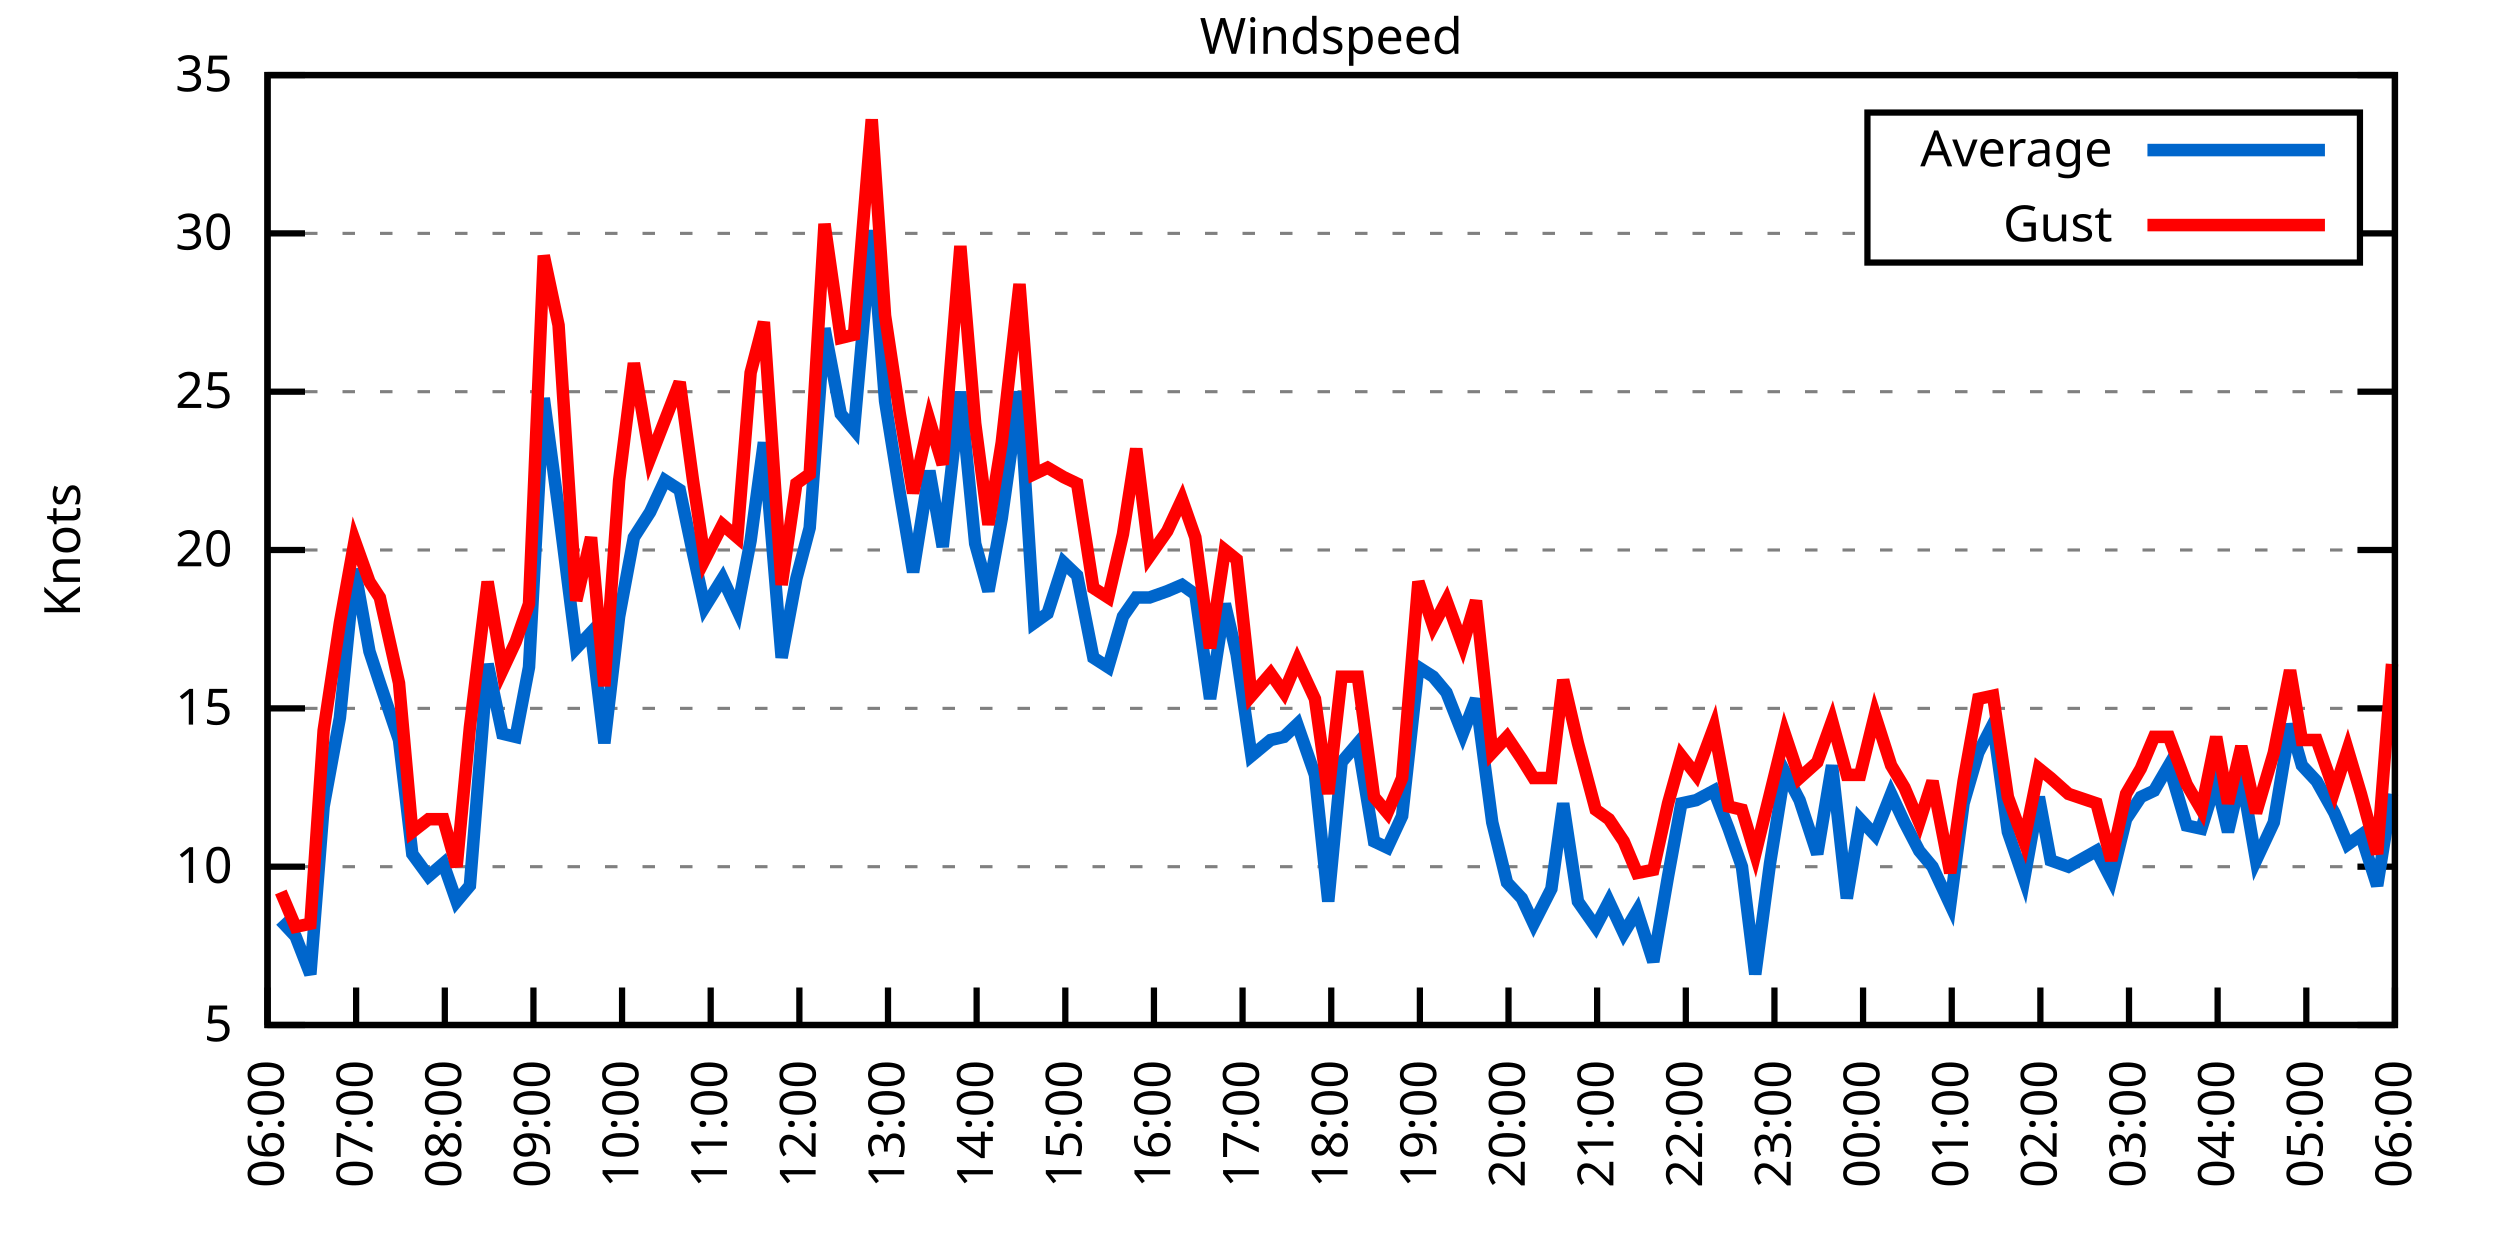
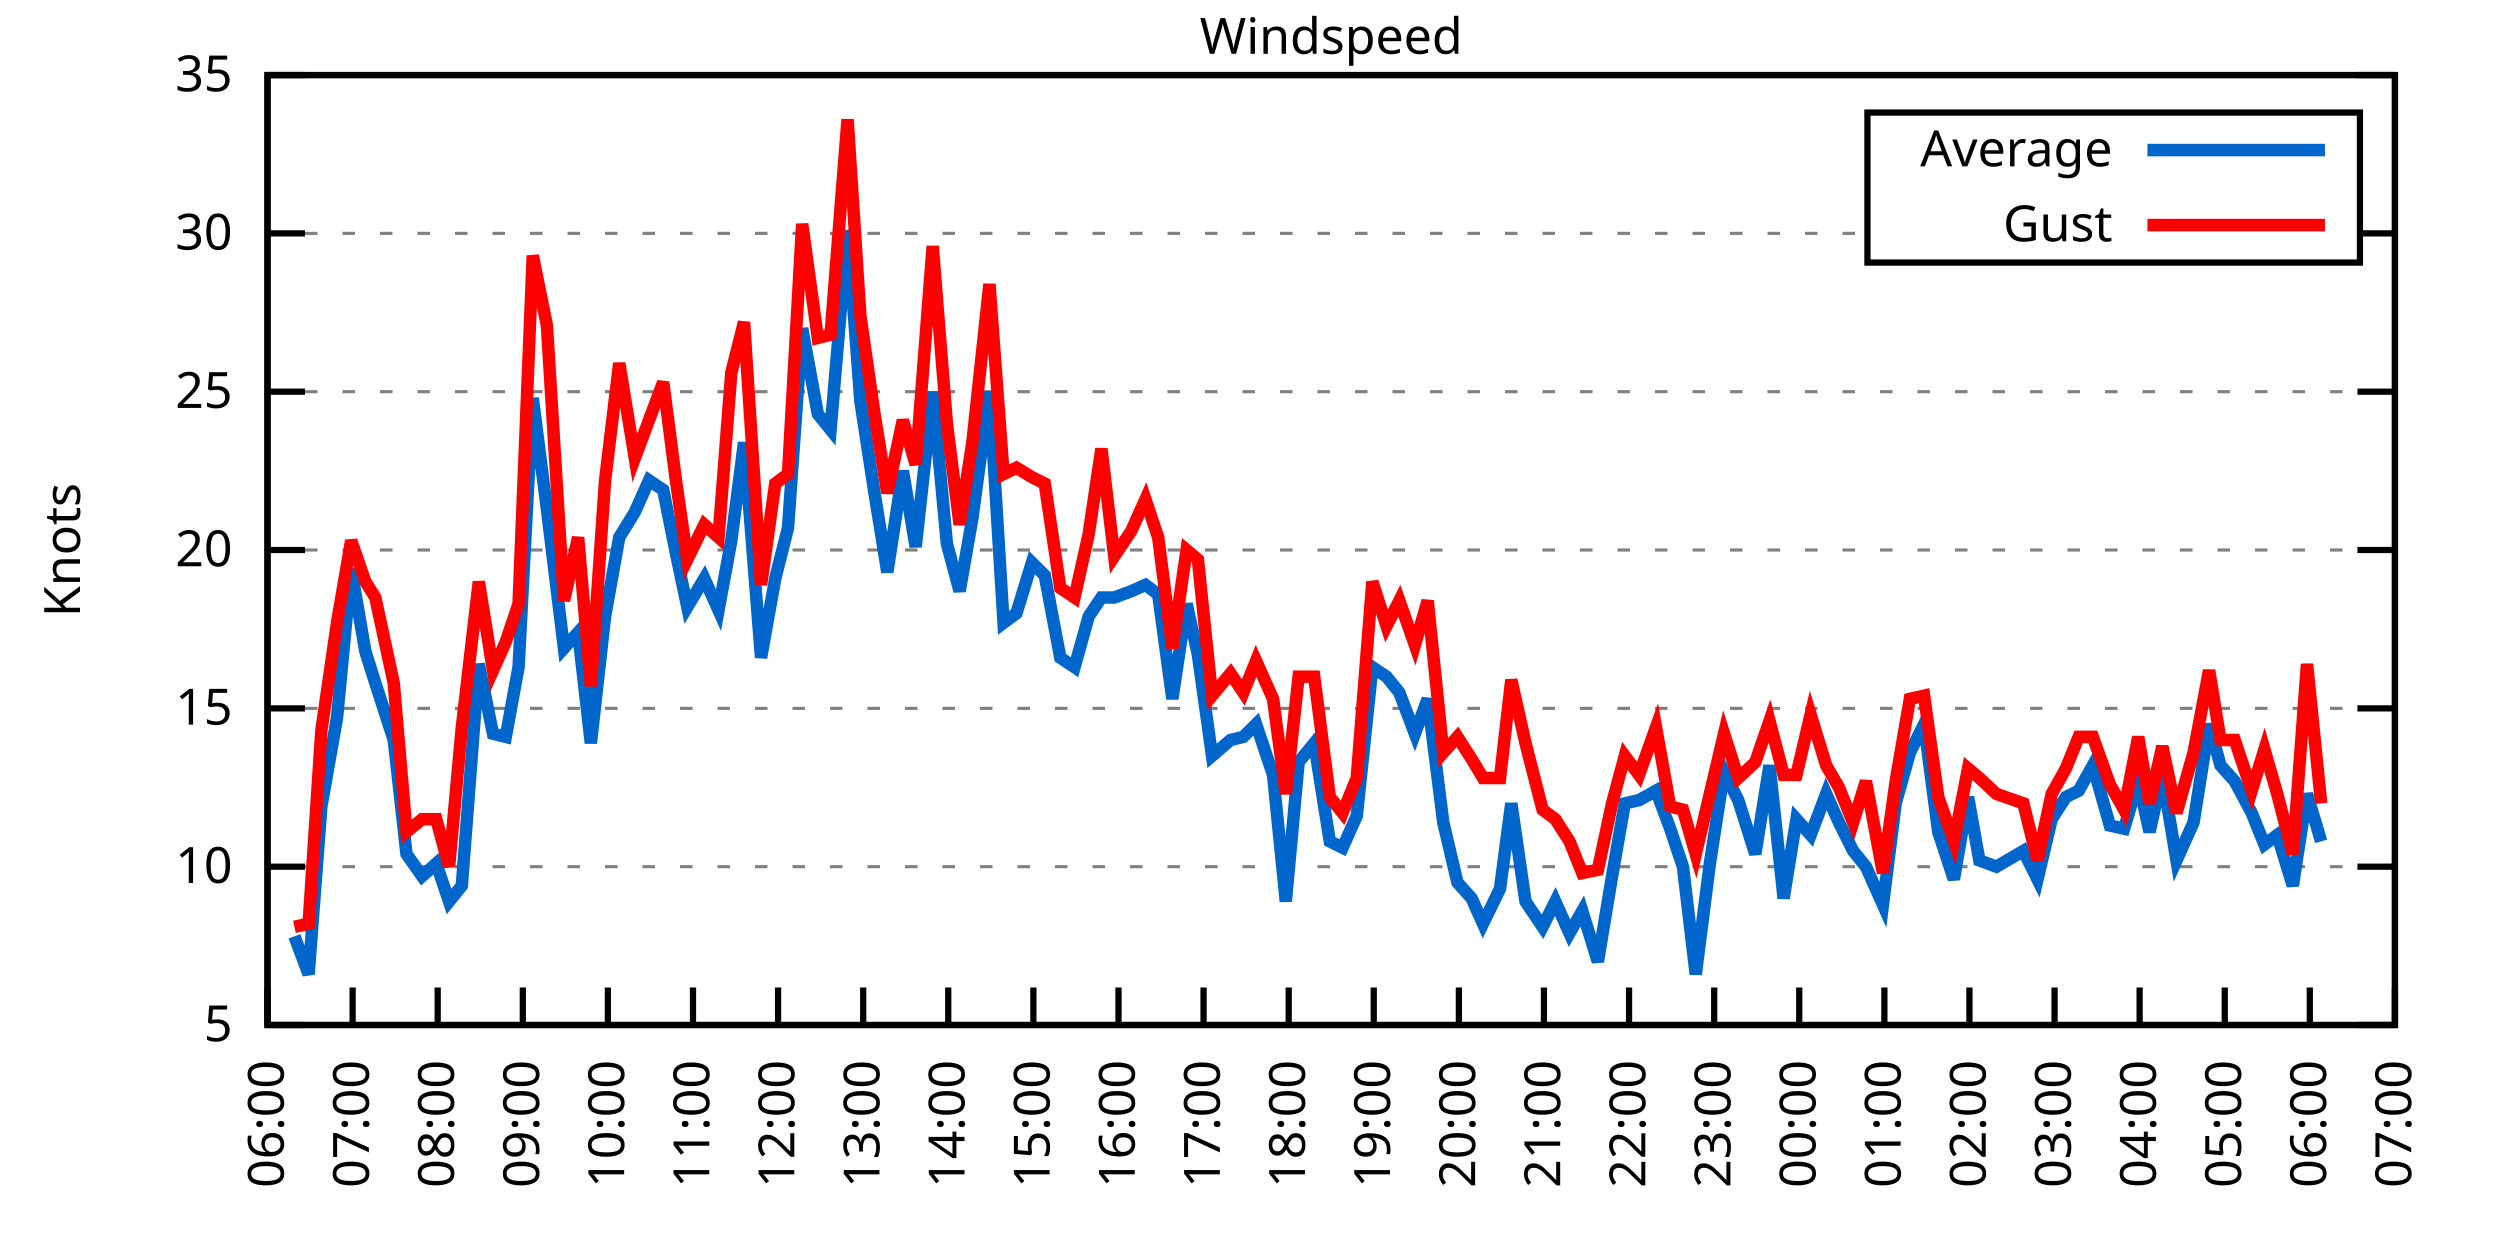
<svg xmlns="http://www.w3.org/2000/svg" xmlns:xlink="http://www.w3.org/1999/xlink" width="400" height="200" viewBox="0 0 400 200">
  <g id="gnuplot_canvas">
    <rect x="0" y="0" width="400" height="200" fill="none" />
    <defs>
      <circle id="gpDot" r="0.5" stroke-width="0.5" stroke="currentColor" />
      <path id="gpPt0" stroke-width="0.333" stroke="currentColor" d="M-1,0 h2 M0,-1 v2" />
      <path id="gpPt1" stroke-width="0.333" stroke="currentColor" d="M-1,-1 L1,1 M1,-1 L-1,1" />
      <path id="gpPt2" stroke-width="0.333" stroke="currentColor" d="M-1,0 L1,0 M0,-1 L0,1 M-1,-1 L1,1 M-1,1 L1,-1" />
      <rect id="gpPt3" stroke-width="0.333" stroke="currentColor" x="-1" y="-1" width="2" height="2" />
      <rect id="gpPt4" stroke-width="0.333" stroke="currentColor" fill="currentColor" x="-1" y="-1" width="2" height="2" />
      <circle id="gpPt5" stroke-width="0.333" stroke="currentColor" cx="0" cy="0" r="1" />
      <use xlink:href="#gpPt5" id="gpPt6" fill="currentColor" stroke="none" />
      <path id="gpPt7" stroke-width="0.333" stroke="currentColor" d="M0,-1.33 L-1.33,0.67 L1.33,0.67 z" />
      <use xlink:href="#gpPt7" id="gpPt8" fill="currentColor" stroke="none" />
      <use xlink:href="#gpPt7" id="gpPt9" stroke="currentColor" transform="rotate(180)" />
      <use xlink:href="#gpPt9" id="gpPt10" fill="currentColor" stroke="none" />
      <use xlink:href="#gpPt3" id="gpPt11" stroke="currentColor" transform="rotate(45)" />
      <use xlink:href="#gpPt11" id="gpPt12" fill="currentColor" stroke="none" />
      <path id="gpPt13" stroke-width="0.333" stroke="currentColor" d="M0,1.330 L1.265,0.411 L0.782,-1.067 L-0.782,-1.076 L-1.265,0.411 z" />
      <use xlink:href="#gpPt13" id="gpPt14" fill="currentColor" stroke="none" />
      <filter id="textbox" filterUnits="objectBoundingBox" x="0" y="0" height="1" width="1">
        <feFlood flood-color="white" flood-opacity="1" result="bgnd" />
        <feComposite in="SourceGraphic" in2="bgnd" operator="atop" />
      </filter>
      <filter id="greybox" filterUnits="objectBoundingBox" x="0" y="0" height="1" width="1">
        <feFlood flood-color="lightgrey" flood-opacity="1" result="grey" />
        <feComposite in="SourceGraphic" in2="grey" operator="atop" />
      </filter>
    </defs>
    <g fill="none" color="white" stroke="currentColor" stroke-width="1.00" stroke-linecap="butt" stroke-linejoin="miter">
</g>
    <g fill="none" color="black" stroke="currentColor" stroke-width="1.00" stroke-linecap="butt" stroke-linejoin="miter">
      <g stroke="none" shape-rendering="crispEdges">
        <polygon fill="rgb(255, 255, 255)" points="42.80,164.00 383.18,164.00 383.18,12.02 42.80,12.02 " />
      </g>
    </g>
    <g fill="none" color="black" stroke="currentColor" stroke-width="1.00" stroke-linecap="butt" stroke-linejoin="miter">
</g>
    <g fill="none" color="black" stroke="black" stroke-width="0.50" stroke-linecap="butt" stroke-linejoin="miter">
</g>
    <g fill="none" color="gray" stroke="currentColor" stroke-width="0.50" stroke-linecap="butt" stroke-linejoin="miter">
      <path stroke="gray" stroke-dasharray="2,4" class="gridline" d="M42.80,164.00 L383.19,164.00  " />
    </g>
    <g fill="none" color="gray" stroke="gray" stroke-width="1.00" stroke-linecap="butt" stroke-linejoin="miter">
</g>
    <g fill="none" color="black" stroke="currentColor" stroke-width="1.00" stroke-linecap="butt" stroke-linejoin="miter">
      <path stroke="black" d="M42.80,164.00 L48.80,164.00 M383.19,164.00 L377.19,164.00  " />
      <g transform="translate(37.20,166.60)" stroke="none" fill="black" font-family="Sans" font-size="8.00" text-anchor="end">
        <text>
          <tspan font-family="Sans"> 5</tspan>
        </text>
      </g>
    </g>
    <g fill="none" color="black" stroke="currentColor" stroke-width="1.00" stroke-linecap="butt" stroke-linejoin="miter">
</g>
    <g fill="none" color="black" stroke="black" stroke-width="0.50" stroke-linecap="butt" stroke-linejoin="miter">
</g>
    <g fill="none" color="gray" stroke="currentColor" stroke-width="0.50" stroke-linecap="butt" stroke-linejoin="miter">
      <path stroke="gray" stroke-dasharray="2,4" class="gridline" d="M42.80,138.67 L383.19,138.67  " />
    </g>
    <g fill="none" color="gray" stroke="gray" stroke-width="1.00" stroke-linecap="butt" stroke-linejoin="miter">
</g>
    <g fill="none" color="black" stroke="currentColor" stroke-width="1.00" stroke-linecap="butt" stroke-linejoin="miter">
      <path stroke="black" d="M42.80,138.67 L48.80,138.67 M383.19,138.67 L377.19,138.67  " />
      <g transform="translate(37.20,141.27)" stroke="none" fill="black" font-family="Sans" font-size="8.00" text-anchor="end">
        <text>
          <tspan font-family="Sans"> 10</tspan>
        </text>
      </g>
    </g>
    <g fill="none" color="black" stroke="currentColor" stroke-width="1.00" stroke-linecap="butt" stroke-linejoin="miter">
</g>
    <g fill="none" color="black" stroke="black" stroke-width="0.50" stroke-linecap="butt" stroke-linejoin="miter">
</g>
    <g fill="none" color="gray" stroke="currentColor" stroke-width="0.50" stroke-linecap="butt" stroke-linejoin="miter">
      <path stroke="gray" stroke-dasharray="2,4" class="gridline" d="M42.80,113.34 L383.19,113.34  " />
    </g>
    <g fill="none" color="gray" stroke="gray" stroke-width="1.00" stroke-linecap="butt" stroke-linejoin="miter">
</g>
    <g fill="none" color="black" stroke="currentColor" stroke-width="1.00" stroke-linecap="butt" stroke-linejoin="miter">
      <path stroke="black" d="M42.80,113.34 L48.80,113.34 M383.19,113.34 L377.19,113.34  " />
      <g transform="translate(37.20,115.94)" stroke="none" fill="black" font-family="Sans" font-size="8.00" text-anchor="end">
        <text>
          <tspan font-family="Sans"> 15</tspan>
        </text>
      </g>
    </g>
    <g fill="none" color="black" stroke="currentColor" stroke-width="1.00" stroke-linecap="butt" stroke-linejoin="miter">
</g>
    <g fill="none" color="black" stroke="black" stroke-width="0.50" stroke-linecap="butt" stroke-linejoin="miter">
</g>
    <g fill="none" color="gray" stroke="currentColor" stroke-width="0.50" stroke-linecap="butt" stroke-linejoin="miter">
      <path stroke="gray" stroke-dasharray="2,4" class="gridline" d="M42.80,88.00 L383.19,88.00  " />
    </g>
    <g fill="none" color="gray" stroke="gray" stroke-width="1.00" stroke-linecap="butt" stroke-linejoin="miter">
</g>
    <g fill="none" color="black" stroke="currentColor" stroke-width="1.00" stroke-linecap="butt" stroke-linejoin="miter">
      <path stroke="black" d="M42.80,88.00 L48.80,88.00 M383.19,88.00 L377.19,88.00  " />
      <g transform="translate(37.20,90.60)" stroke="none" fill="black" font-family="Sans" font-size="8.00" text-anchor="end">
        <text>
          <tspan font-family="Sans"> 20</tspan>
        </text>
      </g>
    </g>
    <g fill="none" color="black" stroke="currentColor" stroke-width="1.00" stroke-linecap="butt" stroke-linejoin="miter">
</g>
    <g fill="none" color="black" stroke="black" stroke-width="0.50" stroke-linecap="butt" stroke-linejoin="miter">
</g>
    <g fill="none" color="gray" stroke="currentColor" stroke-width="0.50" stroke-linecap="butt" stroke-linejoin="miter">
      <path stroke="gray" stroke-dasharray="2,4" class="gridline" d="M42.80,62.67 L383.19,62.67  " />
    </g>
    <g fill="none" color="gray" stroke="gray" stroke-width="1.00" stroke-linecap="butt" stroke-linejoin="miter">
</g>
    <g fill="none" color="black" stroke="currentColor" stroke-width="1.00" stroke-linecap="butt" stroke-linejoin="miter">
      <path stroke="black" d="M42.80,62.67 L48.80,62.67 M383.19,62.67 L377.19,62.67  " />
      <g transform="translate(37.20,65.27)" stroke="none" fill="black" font-family="Sans" font-size="8.00" text-anchor="end">
        <text>
          <tspan font-family="Sans"> 25</tspan>
        </text>
      </g>
    </g>
    <g fill="none" color="black" stroke="currentColor" stroke-width="1.00" stroke-linecap="butt" stroke-linejoin="miter">
</g>
    <g fill="none" color="black" stroke="black" stroke-width="0.50" stroke-linecap="butt" stroke-linejoin="miter">
</g>
    <g fill="none" color="gray" stroke="currentColor" stroke-width="0.50" stroke-linecap="butt" stroke-linejoin="miter">
      <path stroke="gray" stroke-dasharray="2,4" class="gridline" d="M42.80,37.34 L298.79,37.34 M377.59,37.34 L383.19,37.34  " />
    </g>
    <g fill="none" color="gray" stroke="gray" stroke-width="1.00" stroke-linecap="butt" stroke-linejoin="miter">
</g>
    <g fill="none" color="black" stroke="currentColor" stroke-width="1.00" stroke-linecap="butt" stroke-linejoin="miter">
      <path stroke="black" d="M42.80,37.34 L48.80,37.34 M383.19,37.34 L377.19,37.34  " />
      <g transform="translate(37.20,39.94)" stroke="none" fill="black" font-family="Sans" font-size="8.00" text-anchor="end">
        <text>
          <tspan font-family="Sans"> 30</tspan>
        </text>
      </g>
    </g>
    <g fill="none" color="black" stroke="currentColor" stroke-width="1.00" stroke-linecap="butt" stroke-linejoin="miter">
</g>
    <g fill="none" color="black" stroke="black" stroke-width="0.50" stroke-linecap="butt" stroke-linejoin="miter">
</g>
    <g fill="none" color="gray" stroke="currentColor" stroke-width="0.50" stroke-linecap="butt" stroke-linejoin="miter">
      <path stroke="gray" stroke-dasharray="2,4" class="gridline" d="M42.80,12.01 L383.19,12.01  " />
    </g>
    <g fill="none" color="gray" stroke="gray" stroke-width="1.00" stroke-linecap="butt" stroke-linejoin="miter">
</g>
    <g fill="none" color="black" stroke="currentColor" stroke-width="1.00" stroke-linecap="butt" stroke-linejoin="miter">
      <path stroke="black" d="M42.80,12.01 L48.80,12.01 M383.19,12.01 L377.19,12.01  " />
      <g transform="translate(37.20,14.61)" stroke="none" fill="black" font-family="Sans" font-size="8.00" text-anchor="end">
        <text>
          <tspan font-family="Sans"> 35</tspan>
        </text>
      </g>
    </g>
    <g fill="none" color="black" stroke="currentColor" stroke-width="1.00" stroke-linecap="butt" stroke-linejoin="miter">
      <path stroke="black" d="M42.80,164.00 L42.80,158.00  " />
      <g transform="translate(45.40,169.60) rotate(270.00)" stroke="none" fill="black" font-family="Sans" font-size="8.00" text-anchor="end">
        <text>
          <tspan font-family="Sans">06:00</tspan>
        </text>
      </g>
    </g>
    <g fill="none" color="black" stroke="currentColor" stroke-width="1.00" stroke-linecap="butt" stroke-linejoin="miter">
-       <path stroke="black" d="M56.98,164.00 L56.98,158.00  " />
-       <g transform="translate(59.58,169.60) rotate(270.00)" stroke="none" fill="black" font-family="Sans" font-size="8.00" text-anchor="end">
+       <path stroke="black" d="M56.42,164.00 L56.42,158.00  " />
+       <g transform="translate(59.02,169.60) rotate(270.00)" stroke="none" fill="black" font-family="Sans" font-size="8.00" text-anchor="end">
        <text>
          <tspan font-family="Sans">07:00</tspan>
        </text>
      </g>
    </g>
    <g fill="none" color="black" stroke="currentColor" stroke-width="1.00" stroke-linecap="butt" stroke-linejoin="miter">
-       <path stroke="black" d="M71.17,164.00 L71.17,158.00  " />
-       <g transform="translate(73.77,169.60) rotate(270.00)" stroke="none" fill="black" font-family="Sans" font-size="8.00" text-anchor="end">
+       <path stroke="black" d="M70.03,164.00 L70.03,158.00  " />
+       <g transform="translate(72.63,169.60) rotate(270.00)" stroke="none" fill="black" font-family="Sans" font-size="8.00" text-anchor="end">
        <text>
          <tspan font-family="Sans">08:00</tspan>
        </text>
      </g>
    </g>
    <g fill="none" color="black" stroke="currentColor" stroke-width="1.00" stroke-linecap="butt" stroke-linejoin="miter">
-       <path stroke="black" d="M85.35,164.00 L85.35,158.00  " />
-       <g transform="translate(87.95,169.60) rotate(270.00)" stroke="none" fill="black" font-family="Sans" font-size="8.00" text-anchor="end">
+       <path stroke="black" d="M83.65,164.00 L83.65,158.00  " />
+       <g transform="translate(86.25,169.60) rotate(270.00)" stroke="none" fill="black" font-family="Sans" font-size="8.00" text-anchor="end">
        <text>
          <tspan font-family="Sans">09:00</tspan>
        </text>
      </g>
    </g>
    <g fill="none" color="black" stroke="currentColor" stroke-width="1.00" stroke-linecap="butt" stroke-linejoin="miter">
-       <path stroke="black" d="M99.53,164.00 L99.53,158.00  " />
-       <g transform="translate(102.13,169.60) rotate(270.00)" stroke="none" fill="black" font-family="Sans" font-size="8.00" text-anchor="end">
+       <path stroke="black" d="M97.26,164.00 L97.26,158.00  " />
+       <g transform="translate(99.86,169.60) rotate(270.00)" stroke="none" fill="black" font-family="Sans" font-size="8.00" text-anchor="end">
        <text>
          <tspan font-family="Sans">10:00</tspan>
        </text>
      </g>
    </g>
    <g fill="none" color="black" stroke="currentColor" stroke-width="1.00" stroke-linecap="butt" stroke-linejoin="miter">
-       <path stroke="black" d="M113.71,164.00 L113.71,158.00  " />
-       <g transform="translate(116.31,169.60) rotate(270.00)" stroke="none" fill="black" font-family="Sans" font-size="8.00" text-anchor="end">
+       <path stroke="black" d="M110.88,164.00 L110.88,158.00  " />
+       <g transform="translate(113.48,169.60) rotate(270.00)" stroke="none" fill="black" font-family="Sans" font-size="8.00" text-anchor="end">
        <text>
          <tspan font-family="Sans">11:00</tspan>
        </text>
      </g>
    </g>
    <g fill="none" color="black" stroke="currentColor" stroke-width="1.00" stroke-linecap="butt" stroke-linejoin="miter">
-       <path stroke="black" d="M127.90,164.00 L127.90,158.00  " />
-       <g transform="translate(130.50,169.60) rotate(270.00)" stroke="none" fill="black" font-family="Sans" font-size="8.00" text-anchor="end">
+       <path stroke="black" d="M124.49,164.00 L124.49,158.00  " />
+       <g transform="translate(127.09,169.60) rotate(270.00)" stroke="none" fill="black" font-family="Sans" font-size="8.00" text-anchor="end">
        <text>
          <tspan font-family="Sans">12:00</tspan>
        </text>
      </g>
    </g>
    <g fill="none" color="black" stroke="currentColor" stroke-width="1.00" stroke-linecap="butt" stroke-linejoin="miter">
-       <path stroke="black" d="M142.08,164.00 L142.08,158.00  " />
-       <g transform="translate(144.68,169.60) rotate(270.00)" stroke="none" fill="black" font-family="Sans" font-size="8.00" text-anchor="end">
+       <path stroke="black" d="M138.11,164.00 L138.11,158.00  " />
+       <g transform="translate(140.71,169.60) rotate(270.00)" stroke="none" fill="black" font-family="Sans" font-size="8.00" text-anchor="end">
        <text>
          <tspan font-family="Sans">13:00</tspan>
        </text>
      </g>
    </g>
    <g fill="none" color="black" stroke="currentColor" stroke-width="1.00" stroke-linecap="butt" stroke-linejoin="miter">
-       <path stroke="black" d="M156.26,164.00 L156.26,158.00  " />
-       <g transform="translate(158.86,169.60) rotate(270.00)" stroke="none" fill="black" font-family="Sans" font-size="8.00" text-anchor="end">
+       <path stroke="black" d="M151.72,164.00 L151.72,158.00  " />
+       <g transform="translate(154.32,169.60) rotate(270.00)" stroke="none" fill="black" font-family="Sans" font-size="8.00" text-anchor="end">
        <text>
          <tspan font-family="Sans">14:00</tspan>
        </text>
      </g>
    </g>
    <g fill="none" color="black" stroke="currentColor" stroke-width="1.00" stroke-linecap="butt" stroke-linejoin="miter">
-       <path stroke="black" d="M170.45,164.00 L170.45,158.00  " />
-       <g transform="translate(173.05,169.60) rotate(270.00)" stroke="none" fill="black" font-family="Sans" font-size="8.00" text-anchor="end">
+       <path stroke="black" d="M165.34,164.00 L165.34,158.00  " />
+       <g transform="translate(167.94,169.60) rotate(270.00)" stroke="none" fill="black" font-family="Sans" font-size="8.00" text-anchor="end">
        <text>
          <tspan font-family="Sans">15:00</tspan>
        </text>
      </g>
    </g>
    <g fill="none" color="black" stroke="currentColor" stroke-width="1.00" stroke-linecap="butt" stroke-linejoin="miter">
-       <path stroke="black" d="M184.63,164.00 L184.63,158.00  " />
-       <g transform="translate(187.23,169.60) rotate(270.00)" stroke="none" fill="black" font-family="Sans" font-size="8.00" text-anchor="end">
+       <path stroke="black" d="M178.96,164.00 L178.96,158.00  " />
+       <g transform="translate(181.56,169.60) rotate(270.00)" stroke="none" fill="black" font-family="Sans" font-size="8.00" text-anchor="end">
        <text>
          <tspan font-family="Sans">16:00</tspan>
        </text>
      </g>
    </g>
    <g fill="none" color="black" stroke="currentColor" stroke-width="1.00" stroke-linecap="butt" stroke-linejoin="miter">
-       <path stroke="black" d="M198.81,164.00 L198.81,158.00  " />
-       <g transform="translate(201.41,169.60) rotate(270.00)" stroke="none" fill="black" font-family="Sans" font-size="8.00" text-anchor="end">
+       <path stroke="black" d="M192.57,164.00 L192.57,158.00  " />
+       <g transform="translate(195.17,169.60) rotate(270.00)" stroke="none" fill="black" font-family="Sans" font-size="8.00" text-anchor="end">
        <text>
          <tspan font-family="Sans">17:00</tspan>
        </text>
      </g>
    </g>
    <g fill="none" color="black" stroke="currentColor" stroke-width="1.00" stroke-linecap="butt" stroke-linejoin="miter">
-       <path stroke="black" d="M213.00,164.00 L213.00,158.00  " />
-       <g transform="translate(215.60,169.60) rotate(270.00)" stroke="none" fill="black" font-family="Sans" font-size="8.00" text-anchor="end">
+       <path stroke="black" d="M206.19,164.00 L206.19,158.00  " />
+       <g transform="translate(208.79,169.60) rotate(270.00)" stroke="none" fill="black" font-family="Sans" font-size="8.00" text-anchor="end">
        <text>
          <tspan font-family="Sans">18:00</tspan>
        </text>
      </g>
    </g>
    <g fill="none" color="black" stroke="currentColor" stroke-width="1.00" stroke-linecap="butt" stroke-linejoin="miter">
-       <path stroke="black" d="M227.18,164.00 L227.18,158.00  " />
-       <g transform="translate(229.78,169.60) rotate(270.00)" stroke="none" fill="black" font-family="Sans" font-size="8.00" text-anchor="end">
+       <path stroke="black" d="M219.80,164.00 L219.80,158.00  " />
+       <g transform="translate(222.40,169.60) rotate(270.00)" stroke="none" fill="black" font-family="Sans" font-size="8.00" text-anchor="end">
        <text>
          <tspan font-family="Sans">19:00</tspan>
        </text>
      </g>
    </g>
    <g fill="none" color="black" stroke="currentColor" stroke-width="1.00" stroke-linecap="butt" stroke-linejoin="miter">
-       <path stroke="black" d="M241.36,164.00 L241.36,158.00  " />
-       <g transform="translate(243.96,169.60) rotate(270.00)" stroke="none" fill="black" font-family="Sans" font-size="8.00" text-anchor="end">
+       <path stroke="black" d="M233.42,164.00 L233.42,158.00  " />
+       <g transform="translate(236.02,169.60) rotate(270.00)" stroke="none" fill="black" font-family="Sans" font-size="8.00" text-anchor="end">
        <text>
          <tspan font-family="Sans">20:00</tspan>
        </text>
      </g>
    </g>
    <g fill="none" color="black" stroke="currentColor" stroke-width="1.00" stroke-linecap="butt" stroke-linejoin="miter">
-       <path stroke="black" d="M255.54,164.00 L255.54,158.00  " />
-       <g transform="translate(258.14,169.60) rotate(270.00)" stroke="none" fill="black" font-family="Sans" font-size="8.00" text-anchor="end">
+       <path stroke="black" d="M247.03,164.00 L247.03,158.00  " />
+       <g transform="translate(249.63,169.60) rotate(270.00)" stroke="none" fill="black" font-family="Sans" font-size="8.00" text-anchor="end">
        <text>
          <tspan font-family="Sans">21:00</tspan>
        </text>
      </g>
    </g>
    <g fill="none" color="black" stroke="currentColor" stroke-width="1.00" stroke-linecap="butt" stroke-linejoin="miter">
-       <path stroke="black" d="M269.73,164.00 L269.73,158.00  " />
-       <g transform="translate(272.33,169.60) rotate(270.00)" stroke="none" fill="black" font-family="Sans" font-size="8.00" text-anchor="end">
+       <path stroke="black" d="M260.65,164.00 L260.65,158.00  " />
+       <g transform="translate(263.25,169.60) rotate(270.00)" stroke="none" fill="black" font-family="Sans" font-size="8.00" text-anchor="end">
        <text>
          <tspan font-family="Sans">22:00</tspan>
        </text>
      </g>
    </g>
    <g fill="none" color="black" stroke="currentColor" stroke-width="1.00" stroke-linecap="butt" stroke-linejoin="miter">
-       <path stroke="black" d="M283.91,164.00 L283.91,158.00  " />
-       <g transform="translate(286.51,169.60) rotate(270.00)" stroke="none" fill="black" font-family="Sans" font-size="8.00" text-anchor="end">
+       <path stroke="black" d="M274.27,164.00 L274.27,158.00  " />
+       <g transform="translate(276.87,169.60) rotate(270.00)" stroke="none" fill="black" font-family="Sans" font-size="8.00" text-anchor="end">
        <text>
          <tspan font-family="Sans">23:00</tspan>
        </text>
      </g>
    </g>
    <g fill="none" color="black" stroke="currentColor" stroke-width="1.00" stroke-linecap="butt" stroke-linejoin="miter">
-       <path stroke="black" d="M298.09,164.00 L298.09,158.00  " />
-       <g transform="translate(300.69,169.60) rotate(270.00)" stroke="none" fill="black" font-family="Sans" font-size="8.00" text-anchor="end">
+       <path stroke="black" d="M287.88,164.00 L287.88,158.00  " />
+       <g transform="translate(290.48,169.60) rotate(270.00)" stroke="none" fill="black" font-family="Sans" font-size="8.00" text-anchor="end">
        <text>
          <tspan font-family="Sans">00:00</tspan>
        </text>
      </g>
    </g>
    <g fill="none" color="black" stroke="currentColor" stroke-width="1.00" stroke-linecap="butt" stroke-linejoin="miter">
-       <path stroke="black" d="M312.28,164.00 L312.28,158.00  " />
-       <g transform="translate(314.88,169.60) rotate(270.00)" stroke="none" fill="black" font-family="Sans" font-size="8.00" text-anchor="end">
+       <path stroke="black" d="M301.50,164.00 L301.50,158.00  " />
+       <g transform="translate(304.10,169.60) rotate(270.00)" stroke="none" fill="black" font-family="Sans" font-size="8.00" text-anchor="end">
        <text>
          <tspan font-family="Sans">01:00</tspan>
        </text>
      </g>
    </g>
    <g fill="none" color="black" stroke="currentColor" stroke-width="1.00" stroke-linecap="butt" stroke-linejoin="miter">
-       <path stroke="black" d="M326.46,164.00 L326.46,158.00  " />
-       <g transform="translate(329.06,169.60) rotate(270.00)" stroke="none" fill="black" font-family="Sans" font-size="8.00" text-anchor="end">
+       <path stroke="black" d="M315.11,164.00 L315.11,158.00  " />
+       <g transform="translate(317.71,169.60) rotate(270.00)" stroke="none" fill="black" font-family="Sans" font-size="8.00" text-anchor="end">
        <text>
          <tspan font-family="Sans">02:00</tspan>
        </text>
      </g>
    </g>
    <g fill="none" color="black" stroke="currentColor" stroke-width="1.00" stroke-linecap="butt" stroke-linejoin="miter">
-       <path stroke="black" d="M340.64,164.00 L340.64,158.00  " />
-       <g transform="translate(343.24,169.60) rotate(270.00)" stroke="none" fill="black" font-family="Sans" font-size="8.00" text-anchor="end">
+       <path stroke="black" d="M328.73,164.00 L328.73,158.00  " />
+       <g transform="translate(331.33,169.60) rotate(270.00)" stroke="none" fill="black" font-family="Sans" font-size="8.00" text-anchor="end">
        <text>
          <tspan font-family="Sans">03:00</tspan>
        </text>
      </g>
    </g>
    <g fill="none" color="black" stroke="currentColor" stroke-width="1.00" stroke-linecap="butt" stroke-linejoin="miter">
-       <path stroke="black" d="M354.82,164.00 L354.82,158.00  " />
-       <g transform="translate(357.42,169.60) rotate(270.00)" stroke="none" fill="black" font-family="Sans" font-size="8.00" text-anchor="end">
+       <path stroke="black" d="M342.34,164.00 L342.34,158.00  " />
+       <g transform="translate(344.94,169.60) rotate(270.00)" stroke="none" fill="black" font-family="Sans" font-size="8.00" text-anchor="end">
        <text>
          <tspan font-family="Sans">04:00</tspan>
        </text>
      </g>
    </g>
    <g fill="none" color="black" stroke="currentColor" stroke-width="1.00" stroke-linecap="butt" stroke-linejoin="miter">
-       <path stroke="black" d="M369.01,164.00 L369.01,158.00  " />
-       <g transform="translate(371.61,169.60) rotate(270.00)" stroke="none" fill="black" font-family="Sans" font-size="8.00" text-anchor="end">
+       <path stroke="black" d="M355.96,164.00 L355.96,158.00  " />
+       <g transform="translate(358.56,169.60) rotate(270.00)" stroke="none" fill="black" font-family="Sans" font-size="8.00" text-anchor="end">
        <text>
          <tspan font-family="Sans">05:00</tspan>
+         </text>
+       </g>
+     </g>
+     <g fill="none" color="black" stroke="currentColor" stroke-width="1.00" stroke-linecap="butt" stroke-linejoin="miter">
+       <path stroke="black" d="M369.57,164.00 L369.57,158.00  " />
+       <g transform="translate(372.17,169.60) rotate(270.00)" stroke="none" fill="black" font-family="Sans" font-size="8.00" text-anchor="end">
+         <text>
+           <tspan font-family="Sans">06:00</tspan>
        </text>
      </g>
    </g>
    <g fill="none" color="black" stroke="currentColor" stroke-width="1.00" stroke-linecap="butt" stroke-linejoin="miter">
      <path stroke="black" d="M383.19,164.00 L383.19,158.00  " />
      <g transform="translate(385.79,169.60) rotate(270.00)" stroke="none" fill="black" font-family="Sans" font-size="8.00" text-anchor="end">
        <text>
-           <tspan font-family="Sans">06:00</tspan>
+           <tspan font-family="Sans">07:00</tspan>
        </text>
      </g>
    </g>
    <g fill="none" color="black" stroke="currentColor" stroke-width="1.00" stroke-linecap="butt" stroke-linejoin="miter">
</g>
    <g fill="none" color="black" stroke="currentColor" stroke-width="1.00" stroke-linecap="butt" stroke-linejoin="miter">
      <path stroke="black" d="M42.80,12.01 L42.80,164.00 L383.19,164.00 L383.19,12.01 L42.80,12.01 Z  " />
    </g>
    <g fill="none" color="black" stroke="currentColor" stroke-width="1.00" stroke-linecap="butt" stroke-linejoin="miter">
</g>
    <g fill="none" color="black" stroke="currentColor" stroke-width="1.00" stroke-linecap="butt" stroke-linejoin="miter">
      <path stroke="black" d="M298.79,42.01 L298.79,18.01 L377.59,18.01 L377.59,42.01 L298.79,42.01 Z  " />
    </g>
    <g id="Windspeed_plot_1">
      <g fill="none" color="white" stroke="black" stroke-width="2.00" stroke-linecap="butt" stroke-linejoin="miter">
</g>
      <g fill="none" color="black" stroke="currentColor" stroke-width="2.00" stroke-linecap="butt" stroke-linejoin="miter">
        <g transform="translate(337.99,26.61)" stroke="none" fill="black" font-family="Sans" font-size="8.00" text-anchor="end">
          <text>
            <tspan font-family="Sans">Average</tspan>
          </text>
        </g>
      </g>
      <g fill="none" color="black" stroke="currentColor" stroke-width="2.00" stroke-linecap="butt" stroke-linejoin="miter">
-         <path stroke="rgb(  0, 102, 204)" d="M343.59,24.01 L371.99,24.01 M44.93,147.28 L47.29,149.81 L49.66,155.89 L51.78,129.04 L54.38,114.86 L56.75,91.04   L59.11,104.22 L60.77,109.28 L63.84,118.40 L65.97,136.64 L68.57,140.19 L70.93,138.16 L73.06,144.24 L75.18,141.71   L78.02,106.24 L80.38,117.39 L82.51,117.90 L84.64,106.75 L87.00,63.69 L89.37,81.42 L92.20,103.71 L94.57,101.18   L96.70,118.91 L99.06,98.64 L101.42,85.98 L104.02,81.93 L106.39,76.86 L108.75,78.38 L110.88,88.51 L112.77,97.12   L115.61,92.56 L117.97,97.63 L120.10,86.49 L122.22,70.78 L125.06,105.23 L127.42,92.56 L129.55,84.46 L131.92,52.54   L134.52,66.22 L136.64,68.75 L139.48,36.84 L141.61,64.19 L143.97,78.89 L146.10,91.55 L148.70,75.34 L150.83,87.50   L153.66,62.67 L156.03,86.99 L158.15,94.59 L160.28,82.94 L163.12,62.67 L165.48,99.66 L167.61,98.14 L170.21,90.03   L172.34,92.06 L174.94,105.23 L177.30,106.75 L179.67,98.64 L181.79,95.60 L183.92,95.60 L186.76,94.59 L189.12,93.58   L191.25,95.10 L193.61,111.82 L195.98,96.62 L197.87,104.72 L200.23,120.94 L203.30,118.40 L205.43,117.90 L207.56,115.87   L210.39,123.98 L212.52,144.24 L214.65,121.95 L217.25,118.91 L219.85,134.62 L221.98,135.63 L224.34,130.56 L226.94,106.75   L229.31,108.27 L231.43,110.80 L234.03,117.39 L236.16,111.82 L238.76,131.58 L241.12,141.20 L243.49,143.73 L245.38,147.79   L248.22,142.21 L250.11,128.54 L252.47,144.24 L255.31,148.29 L257.43,144.24 L259.80,149.31 L261.93,145.76 L264.53,153.87   L266.89,140.19 L269.02,128.54 L271.38,128.03 L274.22,126.51 L276.58,132.59 L278.71,138.67 L280.84,155.89 L283.20,138.16   L285.56,123.47 L287.93,128.03 L290.76,136.64 L293.13,122.46 L295.49,143.73 L297.62,131.07 L299.98,133.60 L302.58,127.02   L304.71,131.58 L307.08,136.14 L309.20,138.67 L312.04,144.75 L314.17,128.54 L316.53,120.43 L318.89,115.87 L321.26,133.10   L323.86,140.69 L326.22,127.52 L328.11,137.66 L330.95,138.67 L335.44,136.14 L337.80,140.69 L340.17,131.07 L342.53,127.52   L344.66,126.51 L347.02,122.46 L349.86,132.08 L352.22,132.59 L354.59,124.99 L356.48,133.10 L358.61,123.98 L360.97,137.66   L363.81,131.58 L366.41,115.87 L368.30,122.46 L370.66,124.99 L373.50,130.06 L375.63,135.12 L377.75,133.60 L380.35,141.71   L382.72,127.02  " />
+         <path stroke="rgb(  0, 102, 204)" d="M343.59,24.01 L371.99,24.01 M47.11,149.81 L49.38,155.89 L51.42,129.04 L53.92,114.86 L56.19,91.04 L58.46,104.22   L60.05,109.28 L63.00,118.40 L65.04,136.64 L67.54,140.19 L69.80,138.16 L71.85,144.24 L73.89,141.71 L76.61,106.24   L78.88,117.39 L80.92,117.90 L82.97,106.75 L85.24,63.69 L87.50,81.42 L90.23,103.71 L92.50,101.18 L94.54,118.91   L96.81,98.64 L99.08,85.98 L101.57,81.93 L103.84,76.86 L106.11,78.38 L108.15,88.51 L109.97,97.12 L112.69,92.56   L114.96,97.63 L117.01,86.49 L119.05,70.78 L121.77,105.23 L124.04,92.56 L126.08,84.46 L128.35,52.54 L130.85,66.22   L132.89,68.75 L135.61,36.84 L137.66,64.19 L139.92,78.89 L141.97,91.55 L144.46,75.34 L146.51,87.50 L149.23,62.67   L151.50,86.99 L153.54,94.59 L155.58,82.94 L158.31,62.67 L160.57,99.66 L162.62,98.14 L165.11,90.03 L167.16,92.06   L169.65,105.23 L171.92,106.75 L174.19,98.64 L176.23,95.60 L178.28,95.60 L181.00,94.59 L183.27,93.58 L185.31,95.10   L187.58,111.82 L189.85,96.62 L191.66,104.72 L193.93,120.94 L196.88,118.40 L198.93,117.90 L200.97,115.87 L203.69,123.98   L205.73,144.24 L207.78,121.95 L210.27,118.91 L212.77,134.62 L214.81,135.63 L217.08,130.56 L219.58,106.75 L221.85,108.27   L223.89,110.80 L226.38,117.39 L228.43,111.82 L230.92,131.58 L233.19,141.20 L235.46,143.73 L237.28,147.79 L240.00,142.21   L241.81,128.54 L244.08,144.24 L246.81,148.29 L248.85,144.24 L251.12,149.31 L253.16,145.76 L255.66,153.87 L257.93,140.19   L259.97,128.54 L262.24,128.03 L264.96,126.51 L267.23,132.59 L269.27,138.67 L271.32,155.89 L273.58,138.16 L275.85,123.47   L278.12,128.03 L280.85,136.64 L283.12,122.46 L285.38,143.73 L287.43,131.07 L289.70,133.60 L292.19,127.02 L294.23,131.58   L296.50,136.14 L298.55,138.67 L301.27,144.75 L303.31,128.54 L305.58,120.43 L307.85,115.87 L310.12,133.10 L312.62,140.69   L314.89,127.52 L316.70,137.66 L319.42,138.67 L323.74,136.14 L326.00,140.69 L328.27,131.07 L330.54,127.52 L332.59,126.51   L334.85,122.46 L337.58,132.08 L339.85,132.59 L342.12,124.99 L343.93,133.10 L345.97,123.98 L348.24,137.66 L350.97,131.58   L353.46,115.87 L355.28,122.46 L357.55,124.99 L360.27,130.06 L362.31,135.12 L364.36,133.60 L366.85,141.71 L369.12,127.02   L371.39,134.62  " />
      </g>
    </g>
    <g id="Windspeed_plot_2">
      <g fill="none" color="black" stroke="currentColor" stroke-width="2.00" stroke-linecap="butt" stroke-linejoin="miter">
        <g transform="translate(337.99,38.61)" stroke="none" fill="black" font-family="Sans" font-size="8.00" text-anchor="end">
          <text>
            <tspan font-family="Sans">Gust</tspan>
          </text>
        </g>
      </g>
      <g fill="none" color="black" stroke="currentColor" stroke-width="2.00" stroke-linecap="butt" stroke-linejoin="miter">
-         <path stroke="rgb(255,   0,   0)" d="M343.59,36.01 L371.99,36.01 M44.93,142.72 L47.29,148.29 L49.66,147.79 L51.78,116.88 L54.38,99.66 L56.75,86.49   L59.11,93.07 L60.77,95.60 L63.84,109.28 L65.97,133.10 L68.57,131.07 L70.93,131.07 L73.06,138.67 L75.18,116.38   L78.02,93.07 L80.38,107.26 L82.51,102.70 L84.64,96.62 L87.00,40.89 L89.37,52.03 L92.20,96.11 L94.57,85.98   L96.70,109.79 L99.06,76.86 L101.42,58.11 L104.02,73.31 L106.39,67.23 L108.75,61.15 L110.88,76.86 L112.77,89.52   L115.61,83.95 L117.97,85.98 L120.10,59.63 L122.22,51.53 L125.06,93.58 L127.42,77.37 L129.55,75.85 L131.92,35.82   L134.52,54.06 L136.64,53.55 L139.48,19.10 L141.61,50.51 L143.97,66.22 L146.10,78.89 L148.70,67.23 L150.83,74.33   L153.66,39.37 L156.03,67.74 L158.15,83.95 L160.28,70.78 L163.12,45.45 L165.48,75.85 L167.61,74.83 L170.21,76.35   L172.34,77.37 L174.94,94.08 L177.30,95.60 L179.67,85.47 L181.79,71.79 L183.92,89.02 L186.76,84.97 L189.12,79.90   L191.25,85.98 L193.61,103.71 L195.98,88.00 L197.87,89.52 L200.23,111.31 L203.30,107.76 L205.43,110.80 L207.56,105.74   L210.39,111.82 L212.52,127.02 L214.65,108.27 L217.25,108.27 L219.85,127.52 L221.98,130.06 L224.34,124.48 L226.94,93.07   L229.31,100.16 L231.43,96.11 L234.03,103.20 L236.16,96.11 L238.76,120.43 L241.12,117.90 L243.49,121.44 L245.38,124.48   L248.22,124.48 L250.11,108.78 L252.47,118.91 L255.31,129.55 L257.43,131.07 L259.80,134.62 L261.93,139.68 L264.53,139.17   L266.89,128.54 L269.02,120.94 L271.38,123.98 L274.22,116.38 L276.58,129.04 L278.71,129.55 L280.84,136.64 L283.20,127.02   L285.56,117.39 L287.93,124.48 L290.76,121.95 L293.13,115.36 L295.49,123.98 L297.62,123.98 L299.98,114.35 L302.58,122.46   L304.71,126.00 L307.08,131.58 L309.20,124.99 L312.04,139.68 L314.17,124.99 L316.53,111.82 L318.89,111.31 L321.26,127.52   L323.86,134.62 L326.22,122.96 L328.11,124.48 L330.95,127.02 L335.44,128.54 L337.80,137.66 L340.17,127.02 L342.53,122.96   L344.66,117.90 L347.02,117.90 L349.86,125.50 L352.22,129.55 L354.59,117.90 L356.48,128.54 L358.61,119.42 L360.97,130.06   L363.81,120.43 L366.41,107.26 L368.30,118.40 L370.66,118.40 L373.50,126.51 L375.63,119.92 L377.75,127.02 L380.35,136.64   L382.72,106.24  " />
+         <path stroke="rgb(255,   0,   0)" d="M343.59,36.01 L371.99,36.01 M47.11,148.29 L49.38,147.79 L51.42,116.88 L53.92,99.66 L56.19,86.49 L58.46,93.07   L60.05,95.60 L63.00,109.28 L65.04,133.10 L67.54,131.07 L69.80,131.07 L71.85,138.67 L73.89,116.38 L76.61,93.07   L78.88,107.26 L80.92,102.70 L82.97,96.62 L85.24,40.89 L87.50,52.03 L90.23,96.11 L92.50,85.98 L94.54,109.79   L96.81,76.86 L99.08,58.11 L101.57,73.31 L103.84,67.23 L106.11,61.15 L108.15,76.86 L109.97,89.52 L112.69,83.95   L114.96,85.98 L117.01,59.63 L119.05,51.53 L121.77,93.58 L124.04,77.37 L126.08,75.85 L128.35,35.82 L130.85,54.06   L132.89,53.55 L135.61,19.10 L137.66,50.51 L139.92,66.22 L141.97,78.89 L144.46,67.23 L146.51,74.33 L149.23,39.37   L151.50,67.74 L153.54,83.95 L155.58,70.78 L158.31,45.45 L160.57,75.85 L162.62,74.83 L165.11,76.35 L167.16,77.37   L169.65,94.08 L171.92,95.60 L174.19,85.47 L176.23,71.79 L178.28,89.02 L181.00,84.97 L183.27,79.90 L185.31,85.98   L187.58,103.71 L189.85,88.00 L191.66,89.52 L193.93,111.31 L196.88,107.76 L198.93,110.80 L200.97,105.74 L203.69,111.82   L205.73,127.02 L207.78,108.27 L210.27,108.27 L212.77,127.52 L214.81,130.06 L217.08,124.48 L219.58,93.07 L221.85,100.16   L223.89,96.11 L226.38,103.20 L228.43,96.11 L230.92,120.43 L233.19,117.90 L235.46,121.44 L237.28,124.48 L240.00,124.48   L241.81,108.78 L244.08,118.91 L246.81,129.55 L248.85,131.07 L251.12,134.62 L253.16,139.68 L255.66,139.17 L257.93,128.54   L259.97,120.94 L262.24,123.98 L264.96,116.38 L267.23,129.04 L269.27,129.55 L271.32,136.64 L273.58,127.02 L275.85,117.39   L278.12,124.48 L280.85,121.95 L283.12,115.36 L285.38,123.98 L287.43,123.98 L289.70,114.35 L292.19,122.46 L294.23,126.00   L296.50,131.58 L298.55,124.99 L301.27,139.68 L303.31,124.99 L305.58,111.82 L307.85,111.31 L310.12,127.52 L312.62,134.62   L314.89,122.96 L316.70,124.48 L319.42,127.02 L323.74,128.54 L326.00,137.66 L328.27,127.02 L330.54,122.96 L332.59,117.90   L334.85,117.90 L337.58,125.50 L339.85,129.55 L342.12,117.90 L343.93,128.54 L345.97,119.42 L348.24,130.06 L350.97,120.43   L353.46,107.26 L355.28,118.40 L357.55,118.40 L360.27,126.51 L362.31,119.92 L364.36,127.02 L366.85,136.64 L369.12,106.24   L371.39,128.54  " />
      </g>
    </g>
    <g fill="none" color="black" stroke="currentColor" stroke-width="2.00" stroke-linecap="butt" stroke-linejoin="miter">
</g>
    <g fill="none" color="black" stroke="black" stroke-width="1.00" stroke-linecap="butt" stroke-linejoin="miter">
</g>
    <g fill="none" color="black" stroke="currentColor" stroke-width="1.00" stroke-linecap="butt" stroke-linejoin="miter">
      <path stroke="black" d="M42.80,12.01 L42.80,164.00 L383.19,164.00 L383.19,12.01 L42.80,12.01 Z  " />
      <g transform="translate(12.80,88.01) rotate(270.00)" stroke="none" fill="black" font-family="Sans" font-size="8.00" text-anchor="middle">
        <text>
          <tspan font-family="Sans">Knots</tspan>
        </text>
      </g>
    </g>
    <g fill="none" color="black" stroke="currentColor" stroke-width="1.00" stroke-linecap="butt" stroke-linejoin="miter">
</g>
    <g fill="none" color="black" stroke="currentColor" stroke-width="1.00" stroke-linecap="butt" stroke-linejoin="miter">
      <g transform="translate(212.99,8.61)" stroke="none" fill="black" font-family="Sans" font-size="8.00" text-anchor="middle">
        <text>
          <tspan font-family="Sans">Windspeed</tspan>
        </text>
      </g>
    </g>
    <g fill="none" color="black" stroke="currentColor" stroke-width="1.00" stroke-linecap="butt" stroke-linejoin="miter">
</g>
  </g>
</svg>
